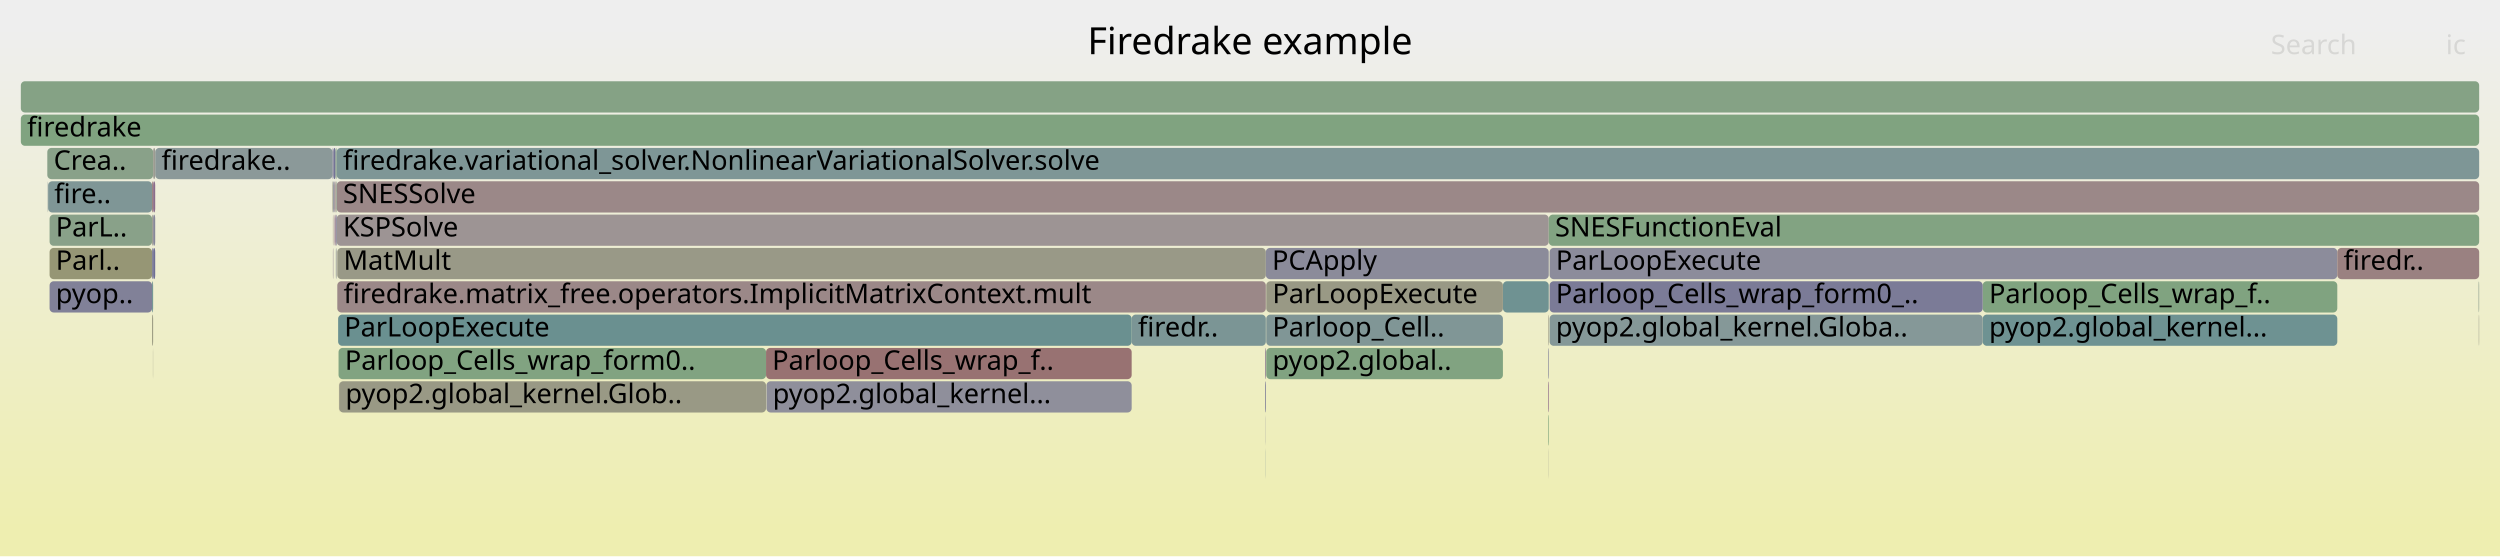
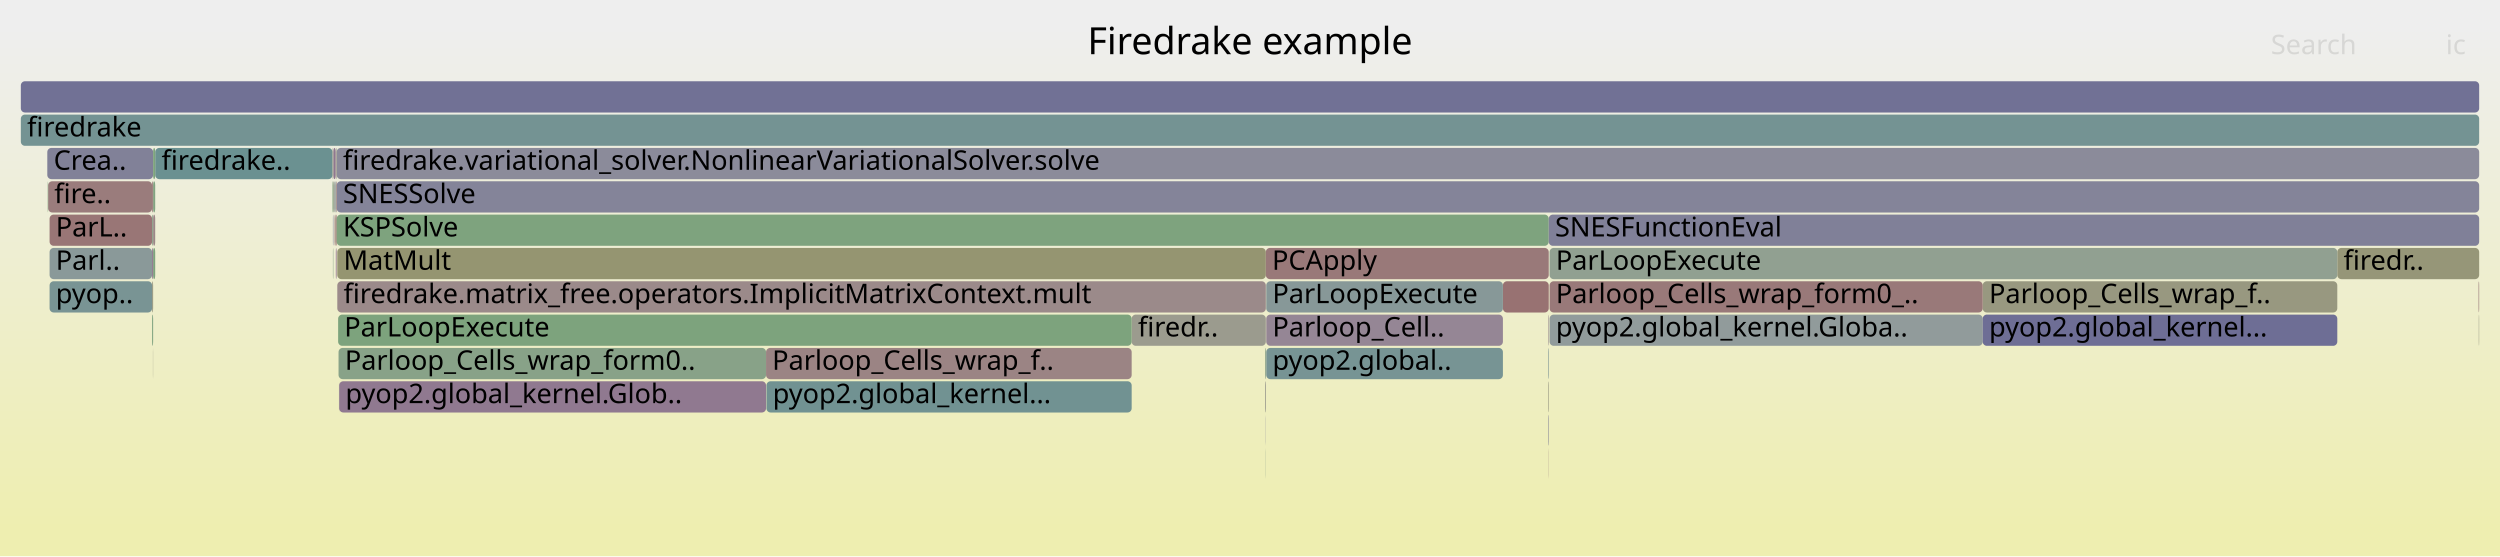
<svg xmlns="http://www.w3.org/2000/svg" version="1.1" width="1200" height="267" viewBox="0 0 1200 267">
  <defs>
    <linearGradient id="background" y1="0" y2="1" x1="0" x2="0">
      <stop stop-color="#eeeeee" offset="5%" />
      <stop stop-color="#eeeeb0" offset="95%" />
    </linearGradient>
  </defs>
  <style type="text/css">
	text { font-family:Verdana; font-size:13px; fill:rgb(0,0,0); }
	#search, #ignorecase { opacity:0.1; cursor:pointer; }
	#search:hover, #search.show, #ignorecase:hover, #ignorecase.show { opacity:1; }
	#subtitle { text-anchor:middle; font-color:rgb(160,160,160); }
	#title { text-anchor:middle; font-size:18px}
	#unzoom { cursor:pointer; }
	#frames &gt; *:hover { stroke:black; stroke-width:0.5; cursor:pointer; }
	.hide { display:none; }
	.parent { opacity:0.5; }
</style>
  <rect x="0.0" y="0" width="1200.0" height="267.0" fill="url(#background)" />
  <text id="title" x="600.00" y="26">Firedrake example</text>
  <text id="details" x="10.00" y="249"> </text>
  <text id="unzoom" x="10.00" y="26" class="hide">Reset Zoom</text>
  <text id="search" x="1090.00" y="26">Search</text>
  <text id="ignorecase" x="1174.00" y="26">ic</text>
  <text id="matched" x="1090.00" y="249"> </text>
  <g id="frames">
    <g>
-       <rect x="161.6" y="87" width="1028.4" height="15.0" fill="rgb(155.101,135.772,135.772)" rx="2" ry="2" />
+       <rect x="161.6" y="71" width="1028.4" height="15.0" fill="rgb(139.077,139.077,154.338)" rx="2" ry="2" />
+       <text x="164.64" y="81.5">firedrake.variational_solver.NonlinearVariationalSolver.solve</text>
+     </g>
+     <g>
+       <rect x="161.9" y="119" width="445.7" height="15.0" fill="rgb(148.661,148.661,112.744)" rx="2" ry="2" />
+       <text x="164.89" y="129.5">MatMult</text>
+     </g>
+     <g>
+       <rect x="73.5" y="119" width="1.0" height="15.0" fill="rgb(124.656,163.428,124.656)" rx="2" ry="2" />
+       <text x="76.53" y="129.5" />
+     </g>
+     <g>
+       <rect x="161.1" y="71" width="0.5" height="15.0" fill="rgb(153.309,153.309,135.266)" rx="2" ry="2" />
+       <text x="164.06" y="81.5" />
+     </g>
+     <g>
+       <rect x="160.0" y="71" width="1.1" height="15.0" fill="rgb(142.919,119.354,142.919)" rx="2" ry="2" />
+       <text x="163.02" y="81.5" />
+     </g>
+     <g>
+       <rect x="161.2" y="103" width="0.4" height="15.0" fill="rgb(152.07,112.539,112.539)" rx="2" ry="2" />
+       <text x="164.22" y="113.5" />
+     </g>
+     <g>
+       <rect x="1121.9" y="119" width="68.1" height="15.0" fill="rgb(150.164,150.164,120.025)" rx="2" ry="2" />
+       <text x="1124.91" y="129.5">firedr..</text>
+     </g>
+     <g>
+       <rect x="743.8" y="151" width="207.9" height="15.0" fill="rgb(145.058,154.645,154.645)" rx="2" ry="2" />
+       <text x="746.81" y="161.5">pyop2.global_kernel.Globa..</text>
+     </g>
+     <g>
+       <rect x="74.5" y="71" width="85.1" height="15.0" fill="rgb(106.801,144.726,144.726)" rx="2" ry="2" />
+       <text x="77.54" y="81.5">firedrake..</text>
+     </g>
+     <g>
+       <rect x="951.7" y="135" width="170.2" height="15.0" fill="rgb(151.834,151.834,128.118)" rx="2" ry="2" />
+       <text x="954.74" y="145.5">Parloop_Cells_wrap_f..</text>
+     </g>
+     <g>
+       <rect x="23.1" y="87" width="49.9" height="15.0" fill="rgb(153.581,124.124,124.124)" rx="2" ry="2" />
+       <text x="26.05" y="97.5">fire..</text>
+     </g>
+     <g>
+       <rect x="951.7" y="151" width="170.2" height="15.0" fill="rgb(109.51,109.51,148.615)" rx="2" ry="2" />
+       <text x="954.74" y="161.5">pyop2.global_kernel...</text>
+     </g>
+     <g>
+       <rect x="10.0" y="55" width="1180.0" height="15.0" fill="rgb(116.429,147.222,147.222)" rx="2" ry="2" />
+       <text x="13.00" y="65.5">firedrake</text>
+     </g>
+     <g>
+       <rect x="161.6" y="103" width="581.8" height="15.0" fill="rgb(126.261,163.167,126.261)" rx="2" ry="2" />
+       <text x="164.64" y="113.5">KSPSolve</text>
+     </g>
+     <g>
+       <rect x="73.5" y="87" width="1.0" height="15.0" fill="rgb(129.406,162.655,129.406)" rx="2" ry="2" />
+       <text x="76.53" y="97.5" />
+     </g>
+     <g>
+       <rect x="743.8" y="119" width="378.1" height="15.0" fill="rgb(145.339,160.061,145.339)" rx="2" ry="2" />
+       <text x="746.81" y="129.5">ParLoopExecute</text>
+     </g>
+     <g>
+       <rect x="1189.8" y="151" width="0.2" height="15.0" fill="rgb(152.605,152.605,131.853)" rx="2" ry="2" />
+       <text x="1192.81" y="161.5" />
+     </g>
+     <g>
+       <rect x="73.5" y="103" width="1.0" height="15.0" fill="rgb(155.014,135.111,135.111)" rx="2" ry="2" />
+       <text x="76.53" y="113.5" />
+     </g>
+     <g>
+       <rect x="607.5" y="199" width="0.1" height="15.0" fill="rgb(135.614,135.614,153.667)" rx="2" ry="2" />
+       <text x="610.46" y="209.5" />
+     </g>
+     <g>
+       <rect x="160.6" y="103" width="0.5" height="15.0" fill="rgb(152.862,118.606,118.606)" rx="2" ry="2" />
+       <text x="163.59" y="113.5" />
+     </g>
+     <g>
+       <rect x="22.7" y="71" width="50.8" height="15.0" fill="rgb(129.286,129.286,152.442)" rx="2" ry="2" />
+       <text x="25.75" y="81.5">Crea..</text>
+     </g>
+     <g>
+       <rect x="161.5" y="119" width="0.1" height="15.0" fill="rgb(154.393,130.35,130.35)" rx="2" ry="2" />
+       <text x="164.51" y="129.5" />
+     </g>
+     <g>
+       <rect x="162.5" y="167" width="205.2" height="15.0" fill="rgb(135.617,161.644,135.617)" rx="2" ry="2" />
+       <text x="165.53" y="177.5">Parloop_Cells_wrap_form0..</text>
+     </g>
+     <g>
+       <rect x="367.9" y="183" width="175.3" height="15.0" fill="rgb(113.013,146.337,146.337)" rx="2" ry="2" />
+       <text x="370.90" y="193.5">pyop2.global_kernel...</text>
+     </g>
+     <g>
+       <rect x="73.0" y="135" width="0.5" height="15.0" fill="rgb(152.107,152.107,129.441)" rx="2" ry="2" />
+       <text x="75.98" y="145.5" />
+     </g>
+     <g>
+       <rect x="160.0" y="87" width="0.6" height="15.0" fill="rgb(154.472,154.472,140.901)" rx="2" ry="2" />
+       <text x="163.02" y="97.5" />
+     </g>
+     <g>
+       <rect x="73.5" y="71" width="1.0" height="15.0" fill="rgb(125.3,163.323,125.3)" rx="2" ry="2" />
+       <text x="76.53" y="81.5" />
+     </g>
+     <g>
+       <rect x="607.8" y="167" width="113.6" height="15.0" fill="rgb(118.596,147.784,147.784)" rx="2" ry="2" />
+       <text x="610.77" y="177.5">pyop2.global..</text>
+     </g>
+     <g>
+       <rect x="162.7" y="183" width="0.1" height="15.0" fill="rgb(141.498,153.722,153.722)" rx="2" ry="2" />
+       <text x="165.67" y="193.5" />
+     </g>
+     <g>
+       <rect x="543.2" y="151" width="64.4" height="15.0" fill="rgb(154.662,154.662,141.823)" rx="2" ry="2" />
+       <text x="546.22" y="161.5">firedr..</text>
+     </g>
+     <g>
+       <rect x="22.9" y="87" width="0.2" height="15.0" fill="rgb(124.674,163.425,124.674)" rx="2" ry="2" />
+       <text x="25.87" y="97.5" />
+     </g>
+     <g>
+       <rect x="743.1" y="199" width="0.3" height="15.0" fill="rgb(146.391,146.391,155.753)" rx="2" ry="2" />
+       <text x="746.14" y="209.5" />
+     </g>
+     <g>
+       <rect x="159.6" y="71" width="0.4" height="15.0" fill="rgb(153.991,153.991,138.574)" rx="2" ry="2" />
+       <text x="162.55" y="81.5" />
+     </g>
+     <g>
+       <rect x="743.1" y="167" width="0.3" height="15.0" fill="rgb(129.088,150.504,150.504)" rx="2" ry="2" />
+       <text x="746.14" y="177.5" />
+     </g>
+     <g>
+       <rect x="367.7" y="167" width="175.5" height="15.0" fill="rgb(154.558,131.614,131.614)" rx="2" ry="2" />
+       <text x="370.65" y="177.5">Parloop_Cells_wrap_f..</text>
+     </g>
+     <g>
+       <rect x="743.4" y="103" width="446.6" height="15.0" fill="rgb(128.366,128.366,152.264)" rx="2" ry="2" />
+       <text x="746.41" y="113.5">SNESFunctionEval</text>
+     </g>
+     <g>
+       <rect x="159.8" y="103" width="0.2" height="15.0" fill="rgb(115.793,115.793,149.831)" rx="2" ry="2" />
+       <text x="162.78" y="113.5" />
+     </g>
+     <g>
+       <rect x="73.0" y="87" width="0.5" height="15.0" fill="rgb(153.434,122.991,122.991)" rx="2" ry="2" />
+       <text x="75.98" y="97.5" />
+     </g>
+     <g>
+       <rect x="161.6" y="87" width="1028.4" height="15.0" fill="rgb(132.192,132.192,153.005)" rx="2" ry="2" />
      <text x="164.64" y="97.5">SNESSolve</text>
    </g>
    <g>
-       <rect x="162.7" y="183" width="0.1" height="15.0" fill="rgb(152.597,116.573,116.573)" rx="2" ry="2" />
-       <text x="165.67" y="193.5" />
-     </g>
-     <g>
-       <rect x="73.0" y="151" width="0.5" height="15.0" fill="rgb(151.91,151.91,128.485)" rx="2" ry="2" />
+       <rect x="721.4" y="135" width="22.0" height="15.0" fill="rgb(152.259,113.983,113.983)" rx="2" ry="2" />
+       <text x="724.38" y="145.5" />
+     </g>
+     <g>
+       <rect x="73.0" y="103" width="0.5" height="15.0" fill="rgb(137.398,161.354,137.398)" rx="2" ry="2" />
+       <text x="75.98" y="113.5" />
+     </g>
+     <g>
+       <rect x="607.2" y="183" width="0.4" height="15.0" fill="rgb(154.751,154.751,142.255)" rx="2" ry="2" />
+       <text x="610.20" y="193.5" />
+     </g>
+     <g>
+       <rect x="159.8" y="119" width="0.2" height="15.0" fill="rgb(135.157,161.719,135.157)" rx="2" ry="2" />
+       <text x="162.78" y="129.5" />
+     </g>
+     <g>
+       <rect x="23.8" y="119" width="49.2" height="15.0" fill="rgb(138.118,152.845,152.845)" rx="2" ry="2" />
+       <text x="26.76" y="129.5">Parl..</text>
+     </g>
+     <g>
+       <rect x="743.1" y="183" width="0.3" height="15.0" fill="rgb(152.378,152.378,130.755)" rx="2" ry="2" />
+       <text x="746.14" y="193.5" />
+     </g>
+     <g>
+       <rect x="10.0" y="39" width="1180.0" height="15.0" fill="rgb(112.517,112.517,149.197)" rx="2" ry="2" />
+       <text x="13.00" y="49.5" />
+     </g>
+     <g>
+       <rect x="743.3" y="215" width="0.1" height="15.0" fill="rgb(154.289,129.551,129.551)" rx="2" ry="2" />
+       <text x="746.27" y="225.5" />
+     </g>
+     <g>
+       <rect x="159.6" y="87" width="0.4" height="15.0" fill="rgb(127.128,163.026,127.128)" rx="2" ry="2" />
+       <text x="162.55" y="97.5" />
+     </g>
+     <g>
+       <rect x="607.8" y="135" width="113.6" height="15.0" fill="rgb(134.782,151.98,151.98)" rx="2" ry="2" />
+       <text x="610.77" y="145.5">ParLoopExecute</text>
+     </g>
+     <g>
+       <rect x="161.2" y="119" width="0.3" height="15.0" fill="rgb(136.508,102.926,136.508)" rx="2" ry="2" />
+       <text x="164.22" y="129.5" />
+     </g>
+     <g>
+       <rect x="1189.7" y="135" width="0.3" height="15.0" fill="rgb(153.677,124.859,124.859)" rx="2" ry="2" />
+       <text x="1192.68" y="145.5" />
+     </g>
+     <g>
+       <rect x="73.0" y="151" width="0.5" height="15.0" fill="rgb(128.559,162.793,128.559)" rx="2" ry="2" />
      <text x="75.98" y="161.5" />
    </g>
    <g>
-       <rect x="743.1" y="167" width="0.3" height="15.0" fill="rgb(127.453,127.453,152.088)" rx="2" ry="2" />
-       <text x="746.14" y="177.5" />
-     </g>
-     <g>
-       <rect x="160.0" y="71" width="1.1" height="15.0" fill="rgb(114.827,114.827,149.644)" rx="2" ry="2" />
-       <text x="163.02" y="81.5" />
-     </g>
-     <g>
-       <rect x="951.7" y="151" width="170.2" height="15.0" fill="rgb(110.303,145.634,145.634)" rx="2" ry="2" />
-       <text x="954.74" y="161.5">pyop2.global_kernel...</text>
-     </g>
-     <g>
-       <rect x="161.6" y="103" width="581.8" height="15.0" fill="rgb(156.75,148.418,148.418)" rx="2" ry="2" />
-       <text x="164.64" y="113.5">KSPSolve</text>
-     </g>
-     <g>
-       <rect x="161.2" y="103" width="0.4" height="15.0" fill="rgb(123.062,123.062,151.238)" rx="2" ry="2" />
-       <text x="164.22" y="113.5" />
-     </g>
-     <g>
-       <rect x="159.6" y="87" width="0.4" height="15.0" fill="rgb(151.845,151.845,128.17)" rx="2" ry="2" />
-       <text x="162.55" y="97.5" />
-     </g>
-     <g>
-       <rect x="161.2" y="119" width="0.3" height="15.0" fill="rgb(132.271,151.329,151.329)" rx="2" ry="2" />
-       <text x="164.22" y="129.5" />
-     </g>
-     <g>
-       <rect x="162.8" y="183" width="204.9" height="15.0" fill="rgb(152.803,152.803,132.813)" rx="2" ry="2" />
+       <rect x="607.6" y="119" width="135.8" height="15.0" fill="rgb(153.231,121.438,121.438)" rx="2" ry="2" />
+       <text x="610.59" y="129.5">PCApply</text>
+     </g>
+     <g>
+       <rect x="607.8" y="151" width="113.6" height="15.0" fill="rgb(148.591,133.889,148.591)" rx="2" ry="2" />
+       <text x="610.77" y="161.5">Parloop_Cell..</text>
+     </g>
+     <g>
+       <rect x="162.8" y="183" width="204.9" height="15.0" fill="rgb(143.626,121.166,143.626)" rx="2" ry="2" />
      <text x="165.80" y="193.5">pyop2.global_kernel.Glob..</text>
    </g>
    <g>
-       <rect x="1189.8" y="151" width="0.2" height="15.0" fill="rgb(153.208,153.208,134.779)" rx="2" ry="2" />
-       <text x="1192.81" y="161.5" />
-     </g>
-     <g>
-       <rect x="10.0" y="55" width="1180.0" height="15.0" fill="rgb(128.406,162.818,128.406)" rx="2" ry="2" />
-       <text x="13.00" y="65.5">firedrake</text>
-     </g>
-     <g>
-       <rect x="161.9" y="135" width="445.7" height="15.0" fill="rgb(155.18,136.377,136.377)" rx="2" ry="2" />
+       <rect x="23.8" y="103" width="49.2" height="15.0" fill="rgb(152.738,117.655,117.655)" rx="2" ry="2" />
+       <text x="26.76" y="113.5">ParL..</text>
+     </g>
+     <g>
+       <rect x="743.8" y="135" width="207.9" height="15.0" fill="rgb(153.166,120.94,120.94)" rx="2" ry="2" />
+       <text x="746.81" y="145.5">Parloop_Cells_wrap_form0_..</text>
+     </g>
+     <g>
+       <rect x="162.3" y="151" width="380.9" height="15.0" fill="rgb(125.192,163.341,125.192)" rx="2" ry="2" />
+       <text x="165.25" y="161.5">ParLoopExecute</text>
+     </g>
+     <g>
+       <rect x="23.8" y="135" width="49.2" height="15.0" fill="rgb(120.925,148.388,148.388)" rx="2" ry="2" />
+       <text x="26.76" y="145.5">pyop..</text>
+     </g>
+     <g>
+       <rect x="607.5" y="215" width="0.1" height="15.0" fill="rgb(139.477,161.015,139.477)" rx="2" ry="2" />
+       <text x="610.46" y="225.5" />
+     </g>
+     <g>
+       <rect x="73.0" y="119" width="0.5" height="15.0" fill="rgb(141.839,116.588,141.839)" rx="2" ry="2" />
+       <text x="75.98" y="129.5" />
+     </g>
+     <g>
+       <rect x="743.1" y="151" width="0.3" height="15.0" fill="rgb(156.52,146.656,146.656)" rx="2" ry="2" />
+       <text x="746.14" y="161.5" />
+     </g>
+     <g>
+       <rect x="160.6" y="87" width="0.5" height="15.0" fill="rgb(129.924,150.721,150.721)" rx="2" ry="2" />
+       <text x="163.59" y="97.5" />
+     </g>
+     <g>
+       <rect x="161.2" y="87" width="0.4" height="15.0" fill="rgb(153.792,125.736,125.736)" rx="2" ry="2" />
+       <text x="164.22" y="97.5" />
+     </g>
+     <g>
+       <rect x="73.4" y="167" width="0.1" height="15.0" fill="rgb(152.894,152.894,133.257)" rx="2" ry="2" />
+       <text x="76.35" y="177.5" />
+     </g>
+     <g>
+       <rect x="607.2" y="167" width="0.4" height="15.0" fill="rgb(137.359,161.36,137.359)" rx="2" ry="2" />
+       <text x="610.20" y="177.5" />
+     </g>
+     <g>
+       <rect x="161.9" y="135" width="445.7" height="15.0" fill="rgb(155.417,138.194,138.194)" rx="2" ry="2" />
      <text x="164.89" y="145.5">firedrake.matrix_free.operators.ImplicitMatrixContext.mult</text>
-     </g>
-     <g>
-       <rect x="743.8" y="151" width="207.9" height="15.0" fill="rgb(133.109,151.547,151.547)" rx="2" ry="2" />
-       <text x="746.81" y="161.5">pyop2.global_kernel.Globa..</text>
-     </g>
-     <g>
-       <rect x="161.1" y="71" width="0.5" height="15.0" fill="rgb(130.935,162.406,130.935)" rx="2" ry="2" />
-       <text x="164.06" y="81.5" />
-     </g>
-     <g>
-       <rect x="161.2" y="87" width="0.4" height="15.0" fill="rgb(143.324,160.389,143.324)" rx="2" ry="2" />
-       <text x="164.22" y="97.5" />
-     </g>
-     <g>
-       <rect x="10.0" y="39" width="1180.0" height="15.0" fill="rgb(132.946,162.079,132.946)" rx="2" ry="2" />
-       <text x="13.00" y="49.5" />
-     </g>
-     <g>
-       <rect x="22.9" y="87" width="0.2" height="15.0" fill="rgb(137.775,152.756,152.756)" rx="2" ry="2" />
-       <text x="25.87" y="97.5" />
-     </g>
-     <g>
-       <rect x="743.8" y="119" width="378.1" height="15.0" fill="rgb(140.132,140.132,154.542)" rx="2" ry="2" />
-       <text x="746.81" y="129.5">ParLoopExecute</text>
-     </g>
-     <g>
-       <rect x="543.2" y="151" width="64.4" height="15.0" fill="rgb(123.227,148.985,148.985)" rx="2" ry="2" />
-       <text x="546.22" y="161.5">firedr..</text>
-     </g>
-     <g>
-       <rect x="162.5" y="167" width="205.2" height="15.0" fill="rgb(128.863,162.743,128.863)" rx="2" ry="2" />
-       <text x="165.53" y="177.5">Parloop_Cells_wrap_form0..</text>
-     </g>
-     <g>
-       <rect x="160.6" y="103" width="0.5" height="15.0" fill="rgb(137.488,105.439,137.488)" rx="2" ry="2" />
-       <text x="163.59" y="113.5" />
-     </g>
-     <g>
-       <rect x="743.4" y="103" width="446.6" height="15.0" fill="rgb(129.933,162.569,129.933)" rx="2" ry="2" />
-       <text x="746.41" y="113.5">SNESFunctionEval</text>
-     </g>
-     <g>
-       <rect x="367.7" y="167" width="175.5" height="15.0" fill="rgb(152.254,113.944,113.944)" rx="2" ry="2" />
-       <text x="370.65" y="177.5">Parloop_Cells_wrap_f..</text>
-     </g>
-     <g>
-       <rect x="161.5" y="119" width="0.1" height="15.0" fill="rgb(154.381,130.257,130.257)" rx="2" ry="2" />
-       <text x="164.51" y="129.5" />
-     </g>
-     <g>
-       <rect x="73.5" y="103" width="1.0" height="15.0" fill="rgb(134.515,134.515,153.454)" rx="2" ry="2" />
-       <text x="76.53" y="113.5" />
-     </g>
-     <g>
-       <rect x="1121.9" y="119" width="68.1" height="15.0" fill="rgb(154.179,128.705,128.705)" rx="2" ry="2" />
-       <text x="1124.91" y="129.5">firedr..</text>
-     </g>
-     <g>
-       <rect x="161.9" y="119" width="445.7" height="15.0" fill="rgb(153.228,153.228,134.873)" rx="2" ry="2" />
-       <text x="164.89" y="129.5">MatMult</text>
-     </g>
-     <g>
-       <rect x="22.7" y="71" width="50.8" height="15.0" fill="rgb(137.497,161.338,137.497)" rx="2" ry="2" />
-       <text x="25.75" y="81.5">Crea..</text>
-     </g>
-     <g>
-       <rect x="607.8" y="167" width="113.6" height="15.0" fill="rgb(129.407,162.655,129.407)" rx="2" ry="2" />
-       <text x="610.77" y="177.5">pyop2.global..</text>
-     </g>
-     <g>
-       <rect x="607.2" y="183" width="0.4" height="15.0" fill="rgb(130.014,130.014,152.583)" rx="2" ry="2" />
-       <text x="610.20" y="193.5" />
-     </g>
-     <g>
-       <rect x="23.8" y="119" width="49.2" height="15.0" fill="rgb(149.639,149.639,117.482)" rx="2" ry="2" />
-       <text x="26.76" y="129.5">Parl..</text>
-     </g>
-     <g>
-       <rect x="73.0" y="87" width="0.5" height="15.0" fill="rgb(153.198,121.185,121.185)" rx="2" ry="2" />
-       <text x="75.98" y="97.5" />
-     </g>
-     <g>
-       <rect x="162.3" y="151" width="380.9" height="15.0" fill="rgb(105.88,144.487,144.487)" rx="2" ry="2" />
-       <text x="165.25" y="161.5">ParLoopExecute</text>
-     </g>
-     <g>
-       <rect x="74.5" y="71" width="85.1" height="15.0" fill="rgb(139.105,153.101,153.101)" rx="2" ry="2" />
-       <text x="77.54" y="81.5">firedrake..</text>
-     </g>
-     <g>
-       <rect x="951.7" y="135" width="170.2" height="15.0" fill="rgb(128.39,162.82,128.39)" rx="2" ry="2" />
-       <text x="954.74" y="145.5">Parloop_Cells_wrap_f..</text>
-     </g>
-     <g>
-       <rect x="1189.7" y="135" width="0.3" height="15.0" fill="rgb(143.222,160.406,143.222)" rx="2" ry="2" />
-       <text x="1192.68" y="145.5" />
-     </g>
-     <g>
-       <rect x="161.6" y="71" width="1028.4" height="15.0" fill="rgb(126.313,149.785,149.785)" rx="2" ry="2" />
-       <text x="164.64" y="81.5">firedrake.variational_solver.NonlinearVariationalSolver.solve</text>
-     </g>
-     <g>
-       <rect x="73.5" y="87" width="1.0" height="15.0" fill="rgb(138.955,109.196,138.955)" rx="2" ry="2" />
-       <text x="76.53" y="97.5" />
-     </g>
-     <g>
-       <rect x="73.0" y="103" width="0.5" height="15.0" fill="rgb(154.402,154.402,140.564)" rx="2" ry="2" />
-       <text x="75.98" y="113.5" />
-     </g>
-     <g>
-       <rect x="23.1" y="87" width="49.9" height="15.0" fill="rgb(126.524,149.839,149.839)" rx="2" ry="2" />
-       <text x="26.05" y="97.5">fire..</text>
-     </g>
-     <g>
-       <rect x="73.5" y="71" width="1.0" height="15.0" fill="rgb(155.341,155.341,145.112)" rx="2" ry="2" />
-       <text x="76.53" y="81.5" />
-     </g>
-     <g>
-       <rect x="159.8" y="119" width="0.2" height="15.0" fill="rgb(150.224,138.074,150.224)" rx="2" ry="2" />
-       <text x="162.78" y="129.5" />
-     </g>
-     <g>
-       <rect x="743.1" y="183" width="0.3" height="15.0" fill="rgb(134.365,97.436,134.365)" rx="2" ry="2" />
-       <text x="746.14" y="193.5" />
-     </g>
-     <g>
-       <rect x="607.8" y="151" width="113.6" height="15.0" fill="rgb(127.689,150.142,150.142)" rx="2" ry="2" />
-       <text x="610.77" y="161.5">Parloop_Cell..</text>
-     </g>
-     <g>
-       <rect x="159.6" y="71" width="0.4" height="15.0" fill="rgb(128.647,128.647,152.319)" rx="2" ry="2" />
-       <text x="162.55" y="81.5" />
-     </g>
-     <g>
-       <rect x="743.1" y="151" width="0.3" height="15.0" fill="rgb(153.676,153.676,137.045)" rx="2" ry="2" />
-       <text x="746.14" y="161.5" />
-     </g>
-     <g>
-       <rect x="367.9" y="183" width="175.3" height="15.0" fill="rgb(143.27,143.27,155.149)" rx="2" ry="2" />
-       <text x="370.90" y="193.5">pyop2.global_kernel...</text>
-     </g>
-     <g>
-       <rect x="743.1" y="199" width="0.3" height="15.0" fill="rgb(124.621,163.434,124.621)" rx="2" ry="2" />
-       <text x="746.14" y="209.5" />
-     </g>
-     <g>
-       <rect x="607.6" y="119" width="135.8" height="15.0" fill="rgb(139.262,139.262,154.373)" rx="2" ry="2" />
-       <text x="610.59" y="129.5">PCApply</text>
-     </g>
-     <g>
-       <rect x="23.8" y="103" width="49.2" height="15.0" fill="rgb(136.956,161.426,136.956)" rx="2" ry="2" />
-       <text x="26.76" y="113.5">ParL..</text>
-     </g>
-     <g>
-       <rect x="607.2" y="167" width="0.4" height="15.0" fill="rgb(147.156,130.212,147.156)" rx="2" ry="2" />
-       <text x="610.20" y="177.5" />
-     </g>
-     <g>
-       <rect x="73.4" y="167" width="0.1" height="15.0" fill="rgb(152.611,152.611,131.885)" rx="2" ry="2" />
-       <text x="76.35" y="177.5" />
-     </g>
-     <g>
-       <rect x="73.5" y="119" width="1.0" height="15.0" fill="rgb(110.33,110.33,148.773)" rx="2" ry="2" />
-       <text x="76.53" y="129.5" />
-     </g>
-     <g>
-       <rect x="721.4" y="135" width="22.0" height="15.0" fill="rgb(111.369,145.91,145.91)" rx="2" ry="2" />
-       <text x="724.38" y="145.5" />
-     </g>
-     <g>
-       <rect x="23.8" y="135" width="49.2" height="15.0" fill="rgb(128.684,128.684,152.326)" rx="2" ry="2" />
-       <text x="26.76" y="145.5">pyop..</text>
-     </g>
-     <g>
-       <rect x="73.0" y="119" width="0.5" height="15.0" fill="rgb(125.255,125.255,151.662)" rx="2" ry="2" />
-       <text x="75.98" y="129.5" />
-     </g>
-     <g>
-       <rect x="607.5" y="199" width="0.1" height="15.0" fill="rgb(139.694,139.694,154.457)" rx="2" ry="2" />
-       <text x="610.46" y="209.5" />
-     </g>
-     <g>
-       <rect x="743.8" y="135" width="207.9" height="15.0" fill="rgb(123.439,123.439,151.311)" rx="2" ry="2" />
-       <text x="746.81" y="145.5">Parloop_Cells_wrap_form0_..</text>
-     </g>
-     <g>
-       <rect x="607.5" y="215" width="0.1" height="15.0" fill="rgb(136.458,152.415,152.415)" rx="2" ry="2" />
-       <text x="610.46" y="225.5" />
-     </g>
-     <g>
-       <rect x="743.3" y="215" width="0.1" height="15.0" fill="rgb(154.751,154.751,142.255)" rx="2" ry="2" />
-       <text x="746.27" y="225.5" />
-     </g>
-     <g>
-       <rect x="160.0" y="87" width="0.6" height="15.0" fill="rgb(129.548,129.548,152.493)" rx="2" ry="2" />
-       <text x="163.02" y="97.5" />
-     </g>
-     <g>
-       <rect x="159.8" y="103" width="0.2" height="15.0" fill="rgb(154.926,134.433,134.433)" rx="2" ry="2" />
-       <text x="162.78" y="113.5" />
-     </g>
-     <g>
-       <rect x="73.0" y="135" width="0.5" height="15.0" fill="rgb(108.472,145.16,145.16)" rx="2" ry="2" />
-       <text x="75.98" y="145.5" />
-     </g>
-     <g>
-       <rect x="607.8" y="135" width="113.6" height="15.0" fill="rgb(152.907,152.907,133.317)" rx="2" ry="2" />
-       <text x="610.77" y="145.5">ParLoopExecute</text>
-     </g>
-     <g>
-       <rect x="160.6" y="87" width="0.5" height="15.0" fill="rgb(155.186,136.43,136.43)" rx="2" ry="2" />
-       <text x="163.59" y="97.5" />
    </g>
  </g>
</svg>
